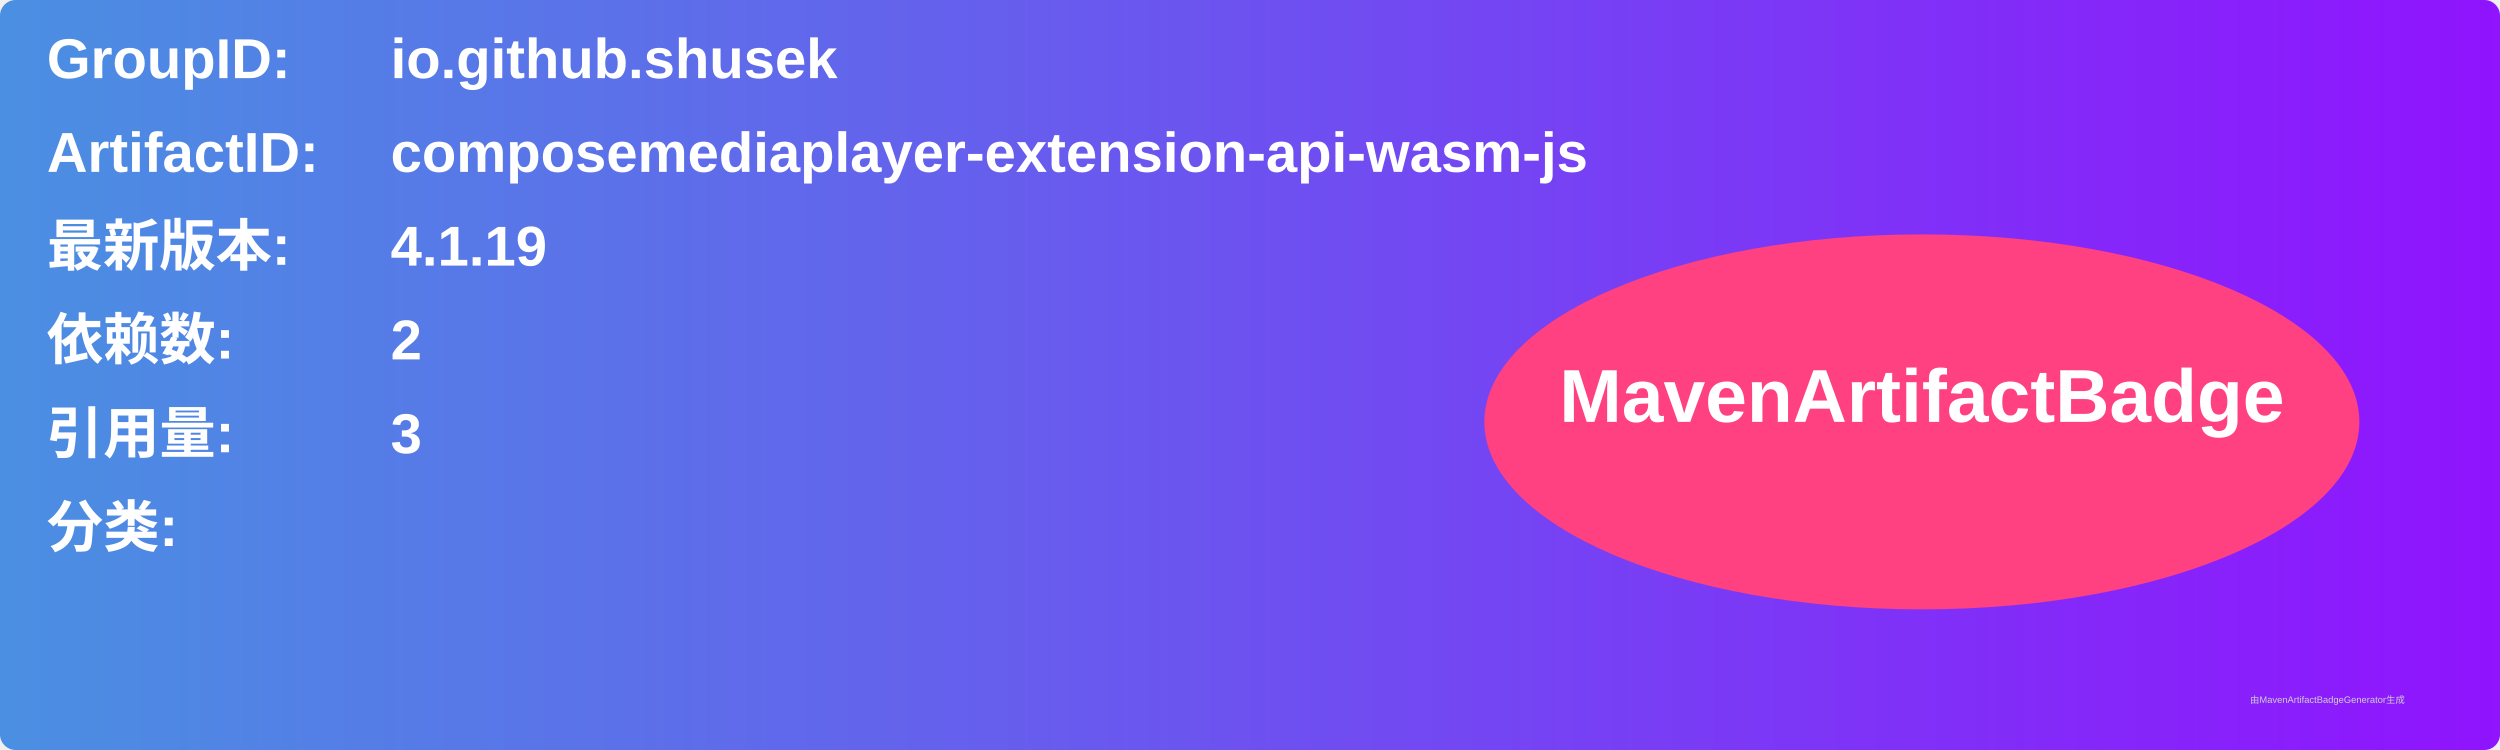
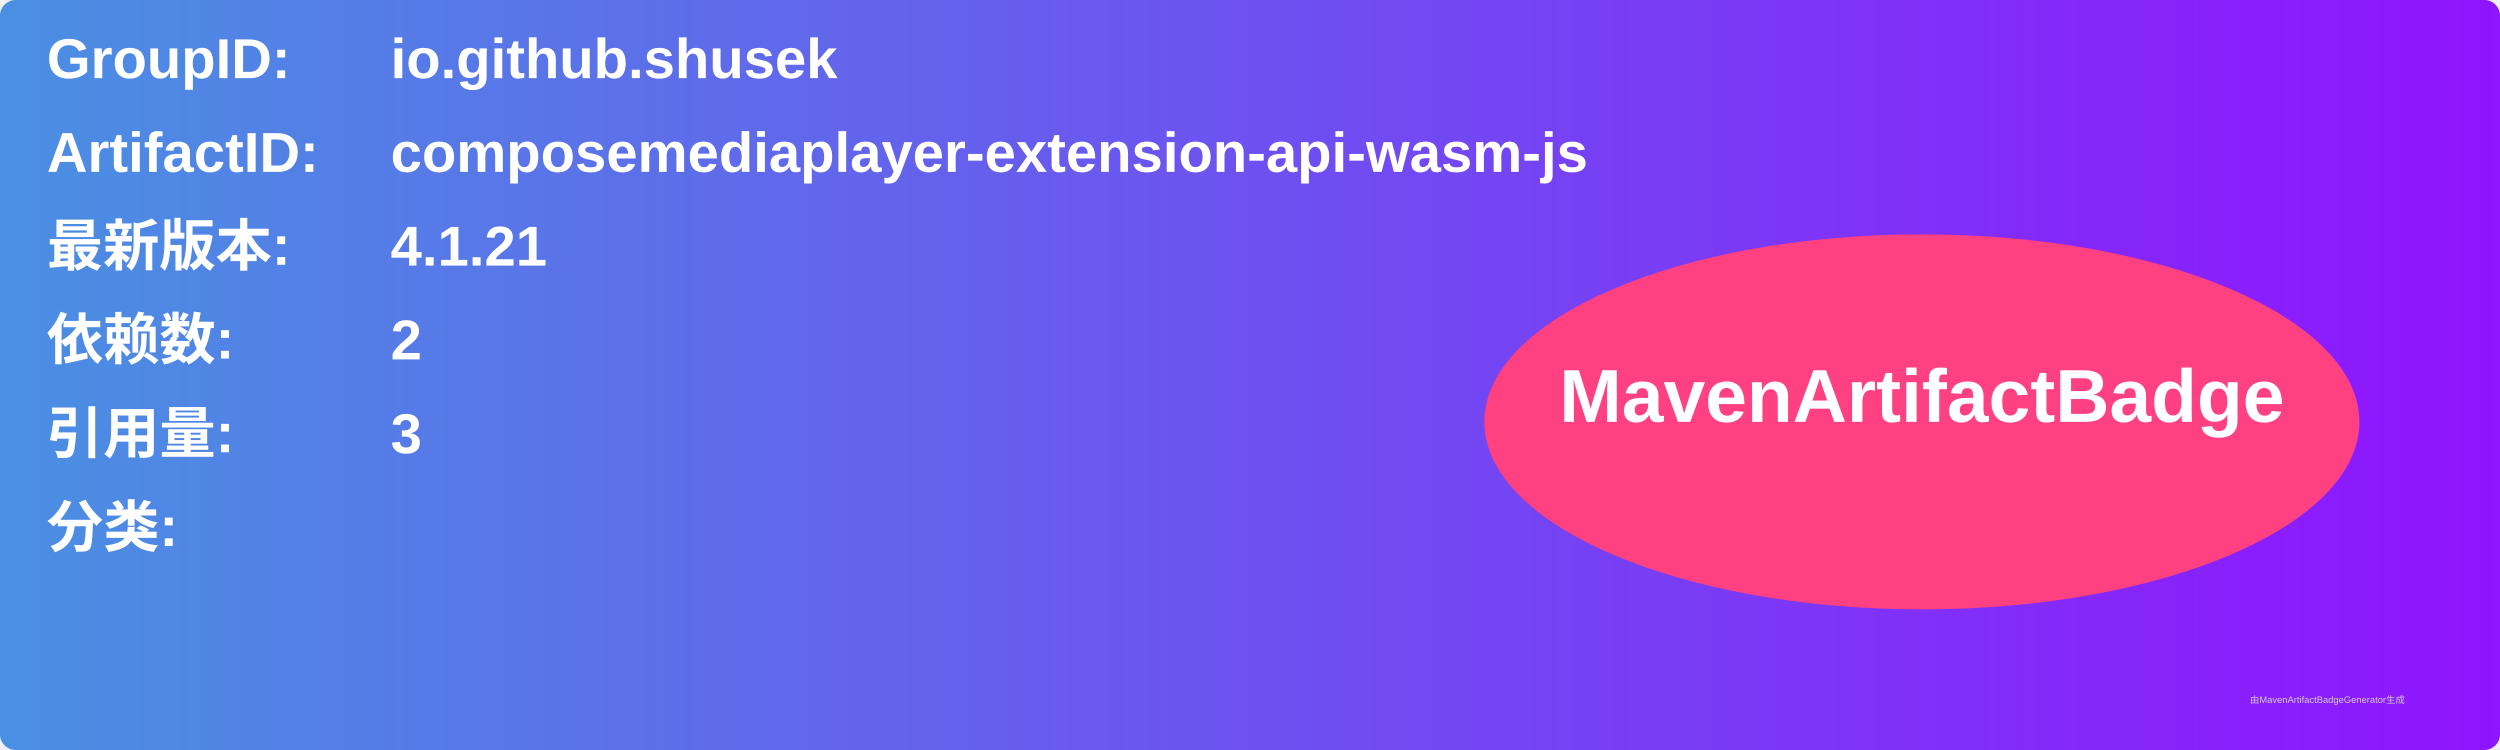
<svg xmlns="http://www.w3.org/2000/svg" width="800" height="240" viewBox="0 0 800 240">
  <linearGradient id="grad" x1="0%" y1="0%" x2="100%" y2="0%">
    <stop offset="0%" stop-color="#4a90e2" />
    <stop offset="100%" stop-color="#9013fe" />
  </linearGradient>
  <rect width="100%" height="100%" rx="5" ry="5" fill="url(#grad)" />
  <g transform="translate(15, 15)">
    <text x="0" y="10" font-family="Arial" font-size="18" fill="white" font-weight="bold" width="260">GroupID:</text>
    <text x="110" y="10" font-family="Arial" font-size="18" fill="white" font-weight="bold" width="460">io.github.shusek</text>
    <text x="0" y="40" font-family="Arial" font-size="18" fill="white" font-weight="bold" width="260">ArtifactID:</text>
    <text x="110" y="40" font-family="Arial" font-size="18" fill="white" font-weight="bold" width="460">composemediaplayer-extension-api-wasm-js</text>
    <text x="0" y="70" font-family="Arial" font-size="18" fill="white" font-weight="bold">最新版本:</text>
    <text x="110" y="70" font-family="Arial" font-size="18" fill="white" font-weight="bold">
-       <tspan font-weight="bold">4.1.19</tspan>
+       <tspan font-weight="bold">4.1.21</tspan>
    </text>
    <text x="0" y="100" font-family="Arial" font-size="18" fill="white" font-weight="bold">依赖数: </text>
    <text x="110" y="100" font-family="Arial" font-size="18" fill="white">
      <tspan font-weight="bold">2</tspan>
    </text>
    <text x="0" y="130" font-family="Arial" font-size="18" fill="white" font-weight="bold">引用量: </text>
    <text x="110" y="130" font-family="Arial" font-size="18" fill="white">
      <tspan font-weight="bold">3</tspan>
    </text>
    <text x="0" y="160" font-family="Arial" font-size="18" fill="white" font-weight="bold">分类:</text>
    <text x="10" y="190" font-family="Arial" font-size="10" fill="white">
      <tspan font-weight="bold" />
    </text>
    <ellipse cx="600" cy="120" rx="140" ry="60" fill="#ff4081" />
    <text x="600" y="120" text-anchor="middle" font-family="Arial" font-size="24" fill="white" font-weight="bold">MavenArtifactBadge</text>
  </g>
  <text x="720" y="225" font-family="Arial" font-size="3" fill="#d0d0d0">由MavenArtifactBadgeGenerator生成</text>
</svg>
